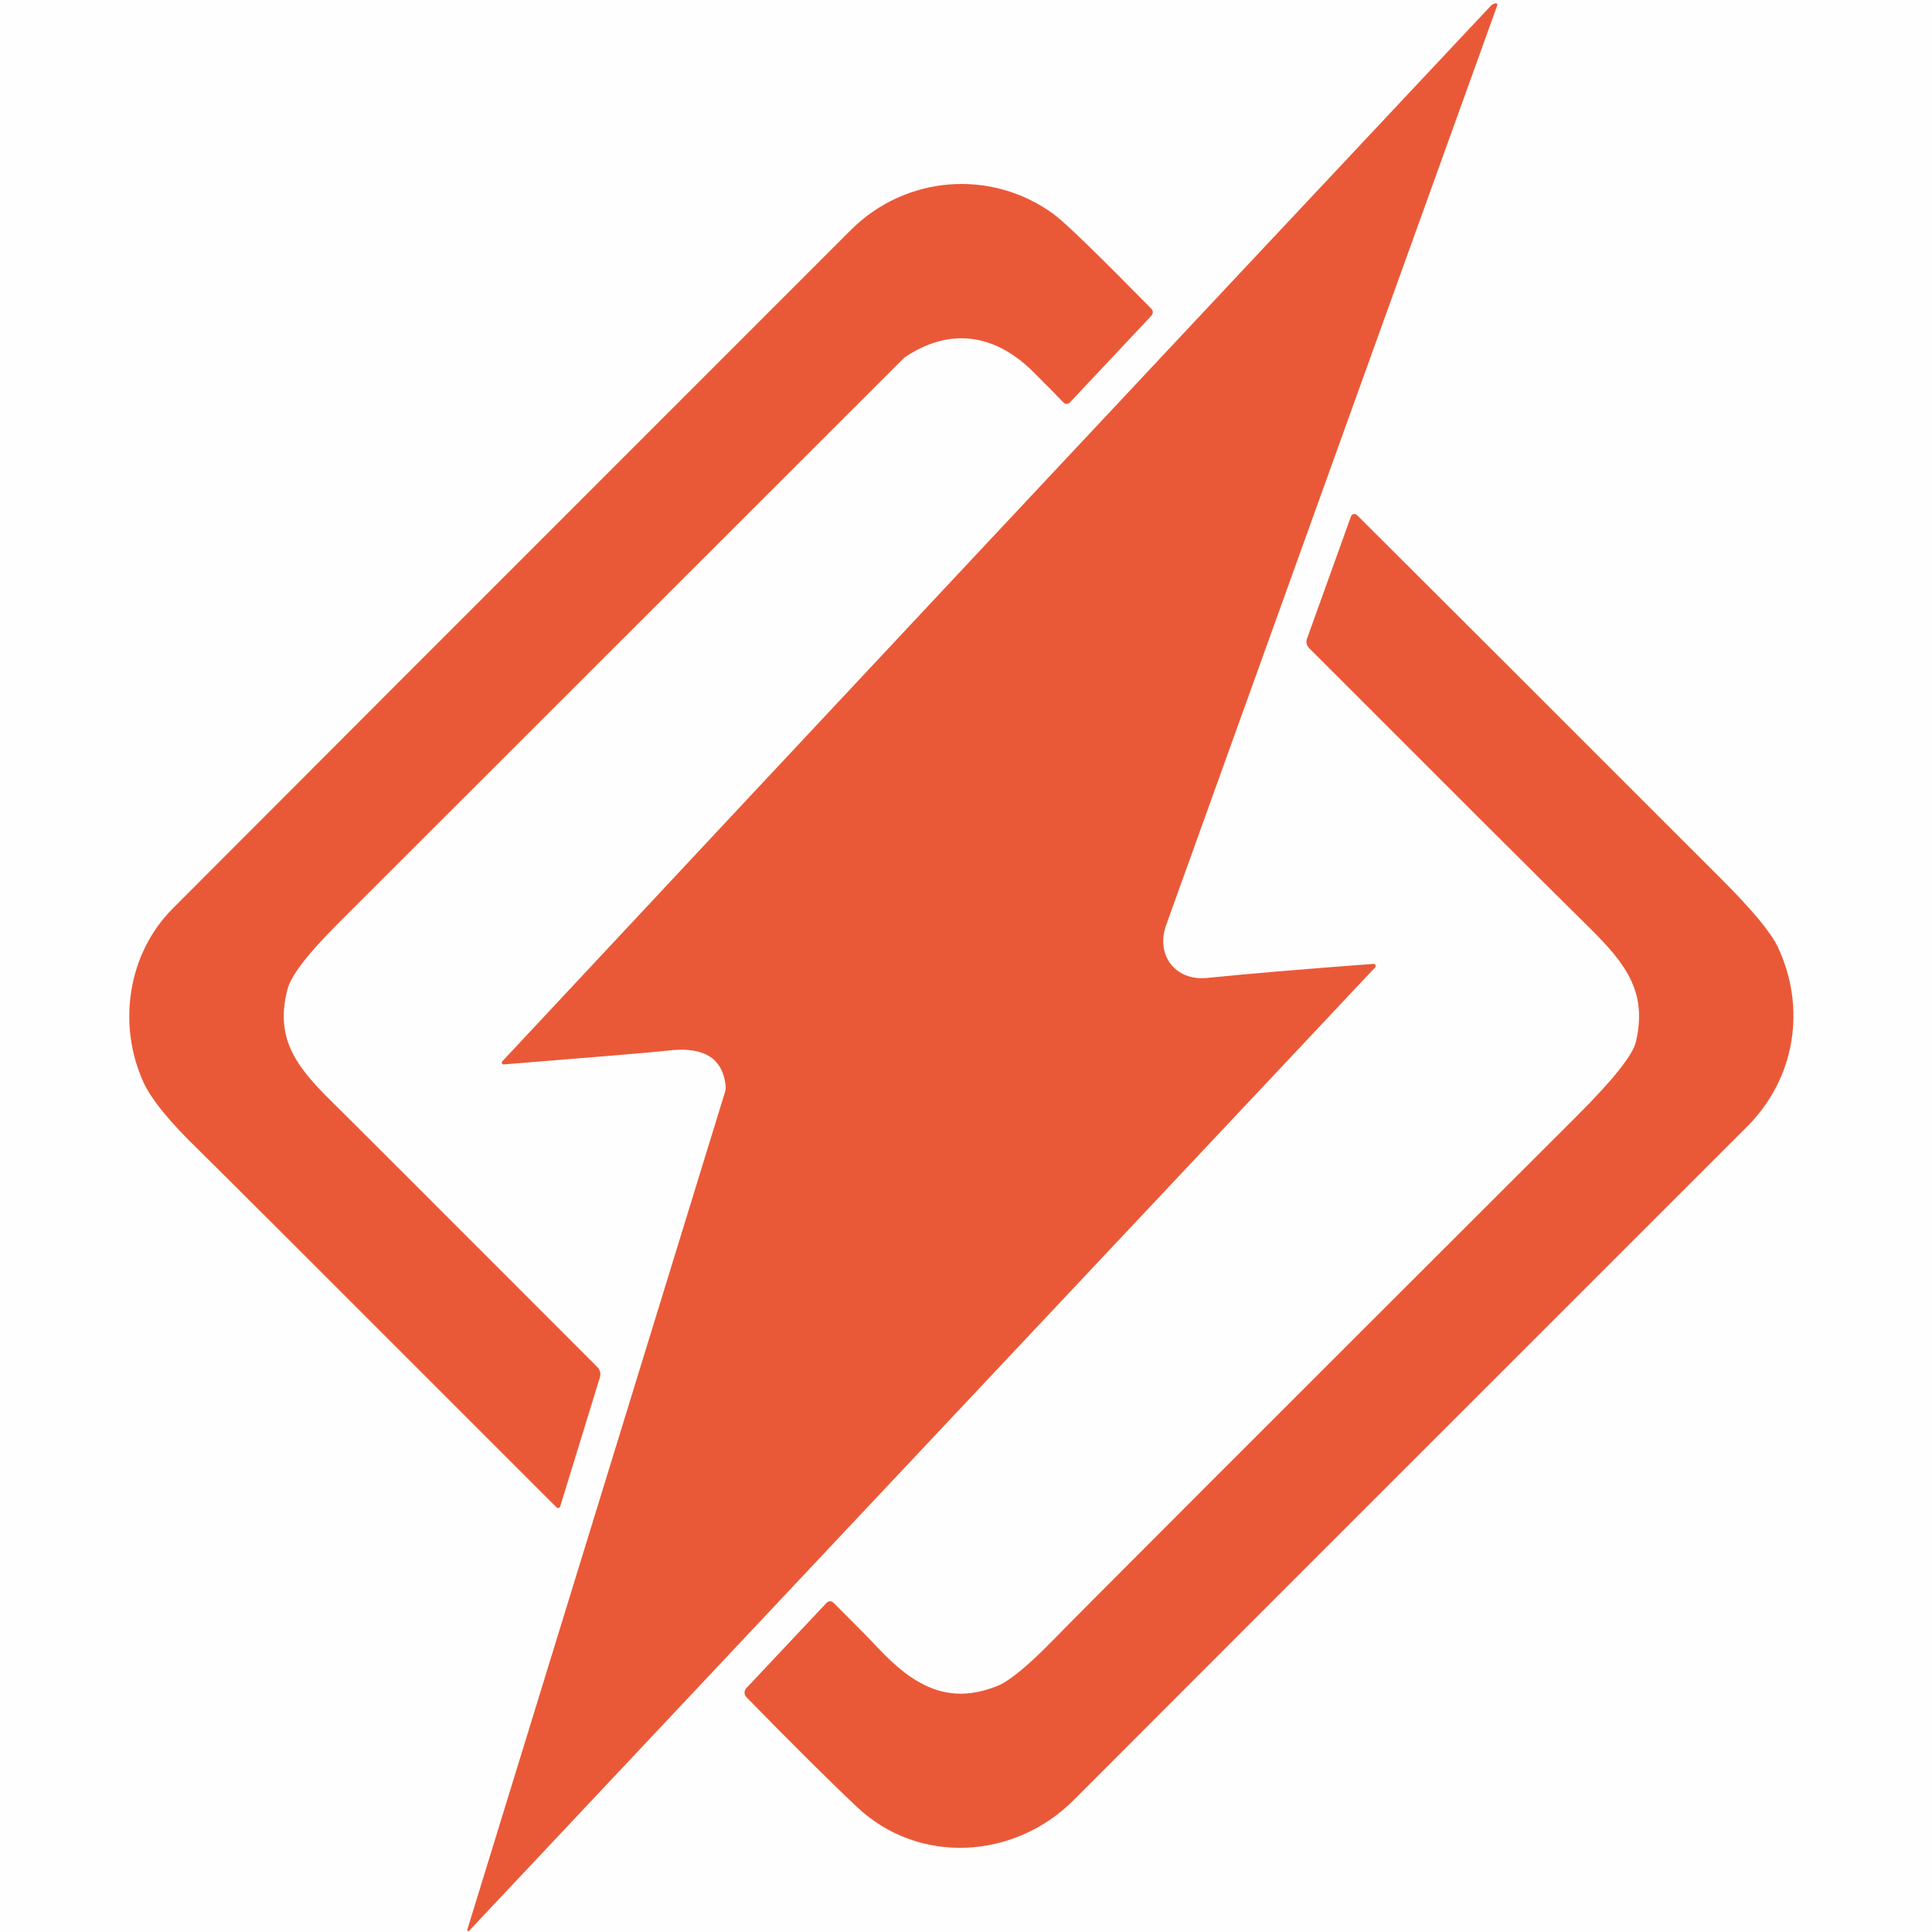
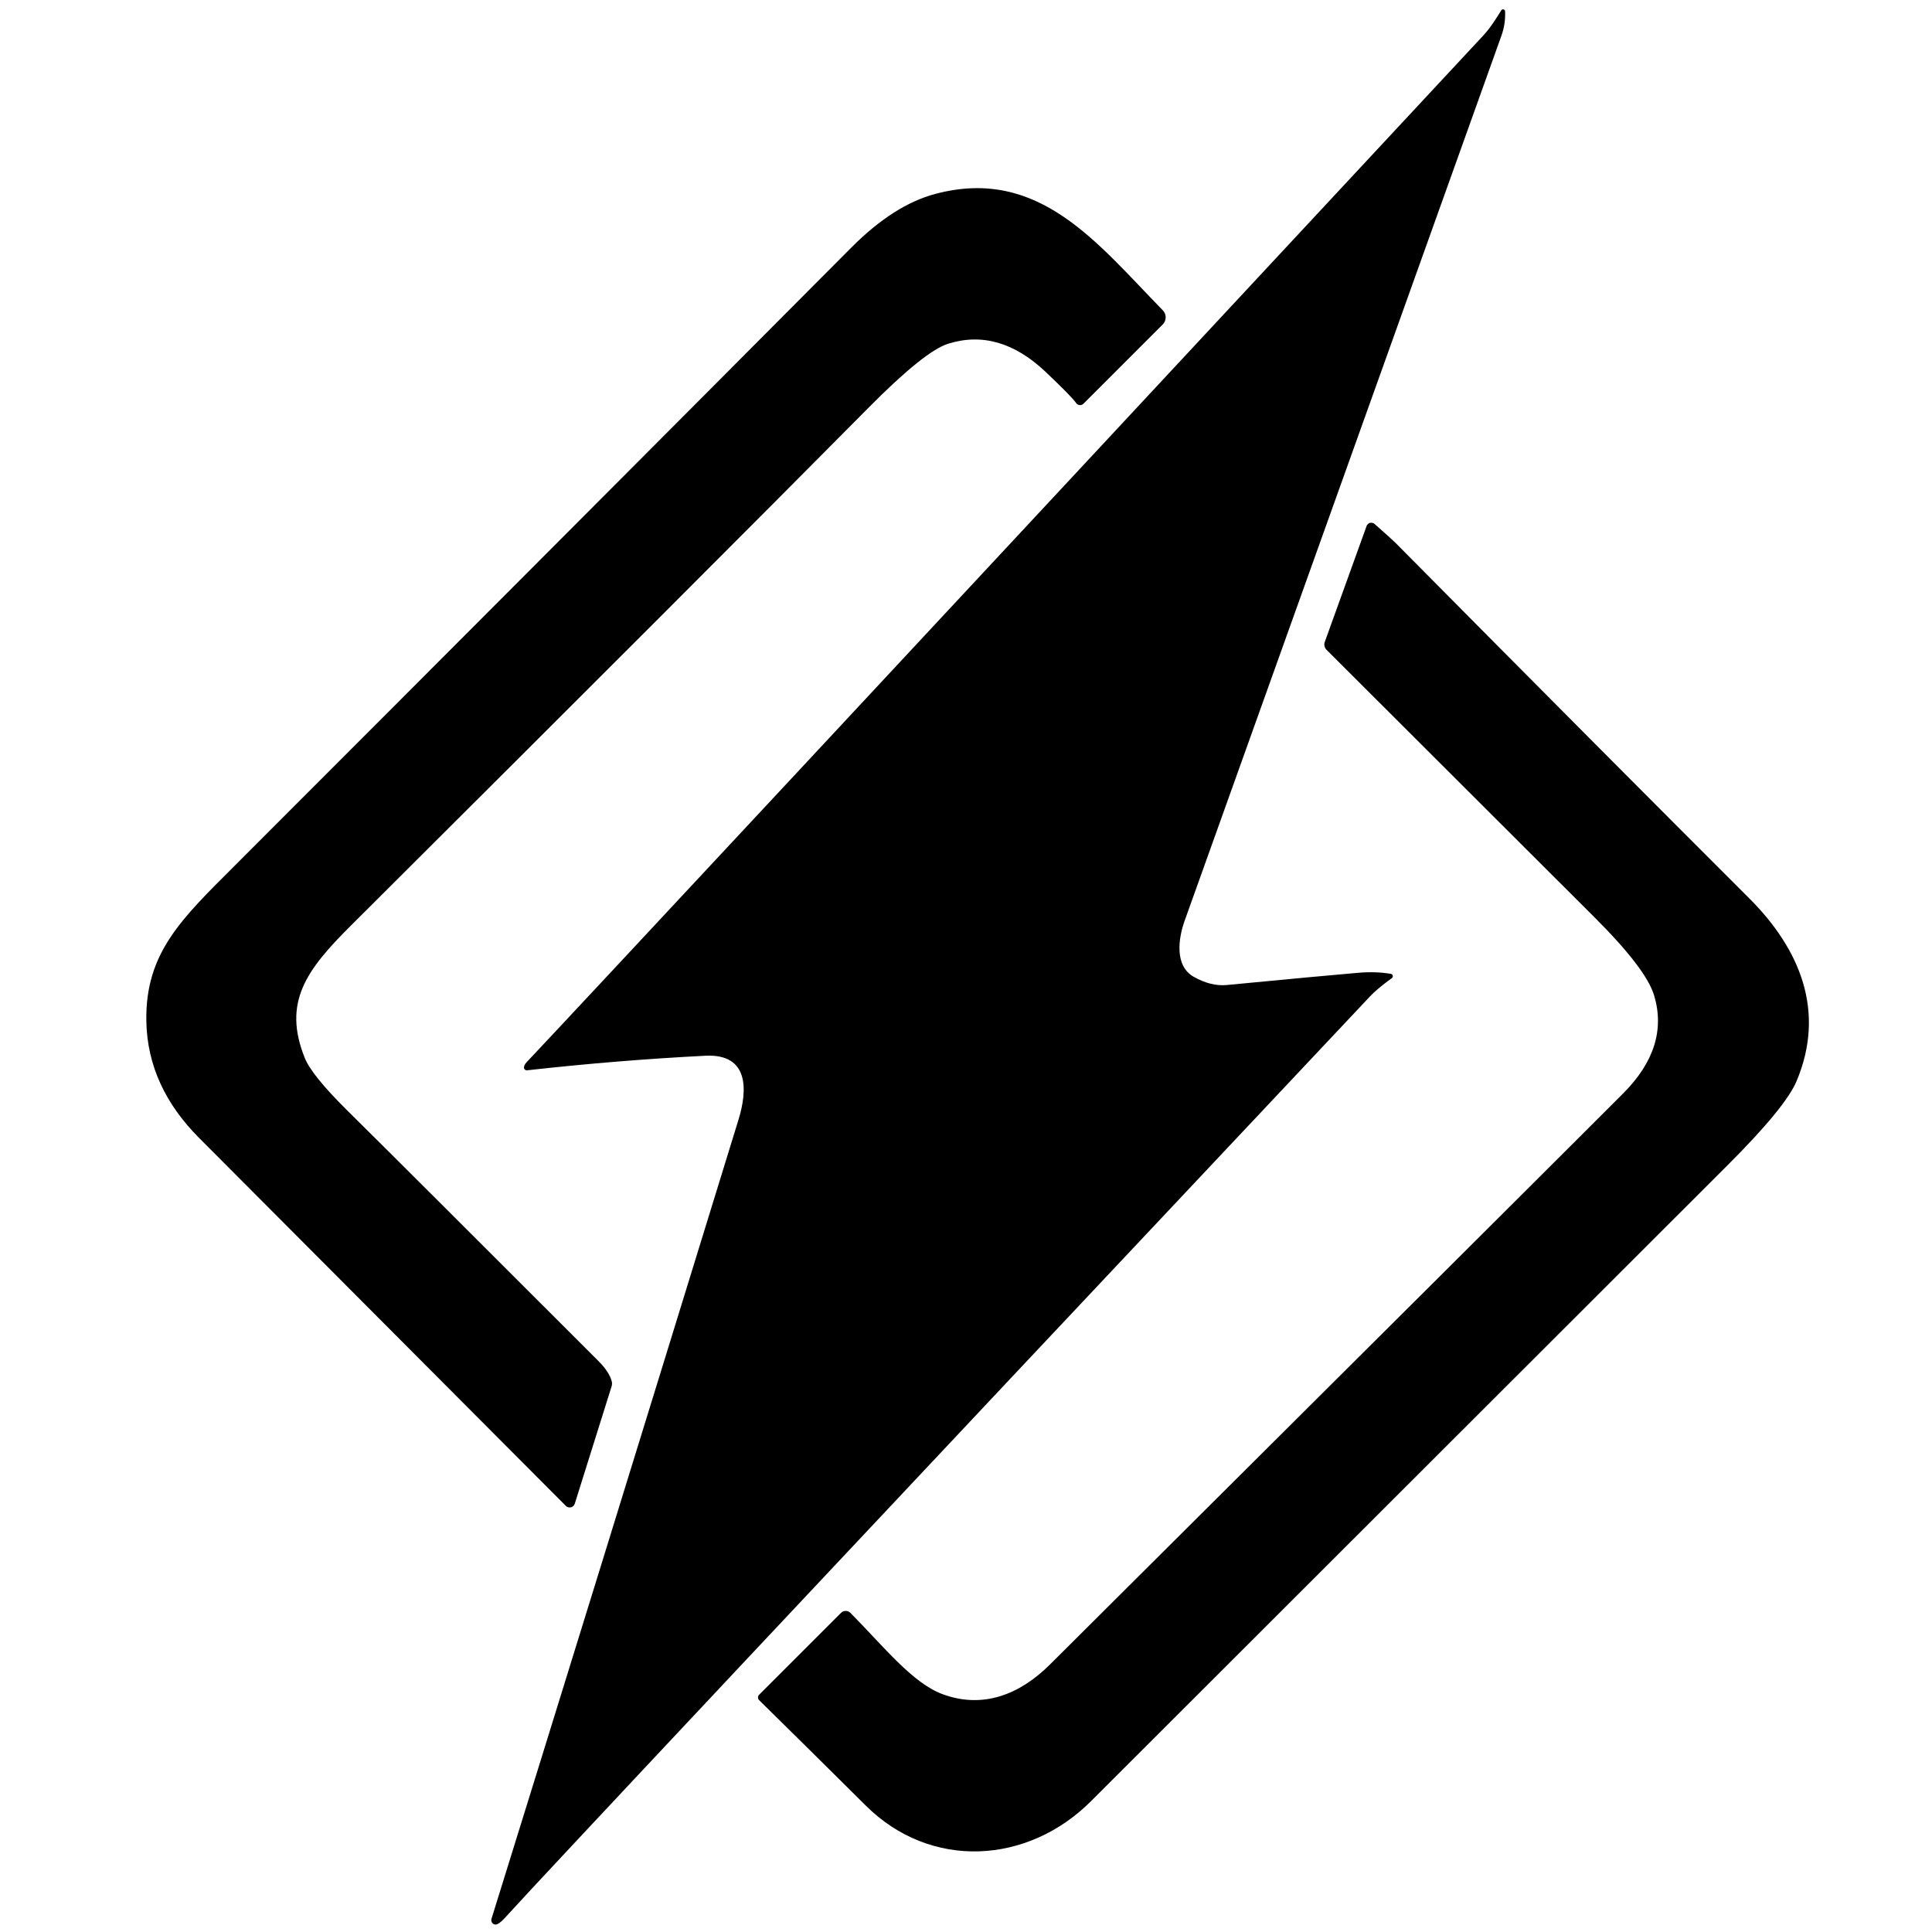
- <svg xmlns="http://www.w3.org/2000/svg" version="1.1" viewBox="0.00 0.00 256.00 256.00">
-   <path fill="#bcb4be" fill-opacity="0.004" d="   M 256.00 0.00   L 256.00 256.00   L 0.00 256.00   L 0.00 0.00   L 256.00 0.00   Z   M 62.19 255.81   L 182.21 128.19   A 0.28 0.28 0.0 0 0 181.98 127.72   Q 167.67 128.79 159.97 129.58   C 155.73 130.02 153.09 126.55 154.53 122.55   Q 181.79 46.76 198.40 0.70   A 0.21 0.20 1.1 0 0 198.14 0.44   Q 197.74 0.56 197.53 0.78   Q 129.54 73.19 66.55 140.64   A 0.24 0.24 0.0 0 0 66.75 141.04   Q 86.16 139.49 88.49 139.21   C 92.41 138.73 95.67 139.60 96.14 143.80   A 2.19 2.16 50.3 0 1 96.06 144.72   L 61.93 255.66   A 0.15 0.15 0.0 0 0 62.19 255.81   Z   M 74.23 199.61   L 79.49 182.50   A 1.36 1.35 31.1 0 0 79.15 181.14   Q 46.76 148.71 43.98 145.99   C 39.03 141.14 36.44 137.43 38.10 131.06   Q 38.80 128.36 44.80 122.36   Q 117.74 49.49 119.58 47.63   A 3.72 3.59 5.4 0 1 120.22 47.12   C 126.34 43.21 132.17 44.51 137.01 49.37   Q 140.28 52.64 140.91 53.33   A 0.58 0.57 45.3 0 0 141.75 53.34   L 152.57 41.83   A 0.67 0.66 44.7 0 0 152.56 40.91   Q 141.80 29.97 139.61 28.37   C 131.37 22.35 120.02 23.20 112.73 30.49   Q 38.36 104.85 22.89 120.38   C 16.85 126.44 15.56 135.86 19.02 143.42   Q 20.58 146.83 26.44 152.49   Q 28.50 154.47 73.74 199.73   A 0.30 0.29 -58.6 0 0 74.23 199.61   Z   M 179.81 68.25   A 0.49 0.48 32.0 0 0 179.01 68.43   L 173.18 84.64   A 1.18 1.17 32.4 0 0 173.46 85.87   Q 200.85 113.30 210.42 122.74   C 215.52 127.76 218.29 131.46 216.77 138.03   Q 216.16 140.68 208.83 147.99   Q 145.19 211.52 139.64 217.22   Q 134.55 222.44 132.15 223.40   C 125.60 226.02 121.00 223.34 116.25 218.27   Q 114.48 216.38 110.43 212.36   A 0.63 0.63 0.0 0 0 109.53 212.38   L 98.89 223.69   A 0.86 0.86 0.0 0 0 98.90 224.88   Q 108.24 234.43 113.55 239.43   C 121.77 247.19 134.45 246.37 142.27 238.52   Q 153.71 227.04 231.51 149.27   C 237.87 142.91 239.38 133.60 235.58 125.50   Q 234.23 122.63 228.25 116.64   Q 193.86 82.24 179.81 68.25   Z" />
-   <path fill="#ea5937" d="   M 62.19 255.81   A 0.15 0.15 0.0 0 1 61.93 255.66   L 96.06 144.72   A 2.19 2.16 50.3 0 0 96.14 143.80   C 95.67 139.60 92.41 138.73 88.49 139.21   Q 86.16 139.49 66.75 141.04   A 0.24 0.24 0.0 0 1 66.55 140.64   Q 129.54 73.19 197.53 0.78   Q 197.74 0.56 198.14 0.44   A 0.21 0.20 1.1 0 1 198.40 0.70   Q 181.79 46.76 154.53 122.55   C 153.09 126.55 155.73 130.02 159.97 129.58   Q 167.67 128.79 181.98 127.72   A 0.28 0.28 0.0 0 1 182.21 128.19   L 62.19 255.81   Z" />
-   <path fill="#ea5937" d="   M 74.23 199.61   A 0.30 0.29 -58.6 0 1 73.74 199.73   Q 28.50 154.47 26.44 152.49   Q 20.58 146.83 19.02 143.42   C 15.56 135.86 16.85 126.44 22.89 120.38   Q 38.36 104.85 112.73 30.49   C 120.02 23.20 131.37 22.35 139.61 28.37   Q 141.80 29.97 152.56 40.91   A 0.67 0.66 44.7 0 1 152.57 41.83   L 141.75 53.34   A 0.58 0.57 45.3 0 1 140.91 53.33   Q 140.28 52.64 137.01 49.37   C 132.17 44.51 126.34 43.21 120.22 47.12   A 3.72 3.59 5.4 0 0 119.58 47.63   Q 117.74 49.49 44.80 122.36   Q 38.80 128.36 38.10 131.06   C 36.44 137.43 39.03 141.14 43.98 145.99   Q 46.76 148.71 79.15 181.14   A 1.36 1.35 31.1 0 1 79.49 182.50   L 74.23 199.61   Z" />
-   <path fill="#ea5937" d="   M 179.81 68.25   Q 193.86 82.24 228.25 116.64   Q 234.23 122.63 235.58 125.50   C 239.38 133.60 237.87 142.91 231.51 149.27   Q 153.71 227.04 142.27 238.52   C 134.45 246.37 121.77 247.19 113.55 239.43   Q 108.24 234.43 98.90 224.88   A 0.86 0.86 0.0 0 1 98.89 223.69   L 109.53 212.38   A 0.63 0.63 0.0 0 1 110.43 212.36   Q 114.48 216.38 116.25 218.27   C 121.00 223.34 125.60 226.02 132.15 223.40   Q 134.55 222.44 139.64 217.22   Q 145.19 211.52 208.83 147.99   Q 216.16 140.68 216.77 138.03   C 218.29 131.46 215.52 127.76 210.42 122.74   Q 200.85 113.30 173.46 85.87   A 1.18 1.17 32.4 0 1 173.18 84.64   L 179.01 68.43   A 0.49 0.48 32.0 0 1 179.81 68.25   Z" />
+ <svg xmlns="http://www.w3.org/2000/svg" version="1.1" viewBox="0.00 0.00 256.00 256.00" width="128" height="128">
+   <path fill="#000000" d="   M 198.94 1.35   A 0.27 0.27 0.0 0 1 199.43 1.48   Q 199.51 3.16 198.95 4.72   Q 158.39 118.06 156.98 121.98   C 156.13 124.33 155.62 127.96 158.14 129.41   Q 160.43 130.72 162.55 130.52   Q 175.25 129.30 179.96 128.90   Q 182.30 128.70 184.29 129.04   A 0.32 0.31 -58.2 0 1 184.42 129.61   Q 182.45 131.04 181.53 132.03   Q 74.13 246.14 67.01 254.01   Q 66.36 254.73 65.93 254.95   A 0.58 0.57 84.9 0 1 65.12 254.27   Q 77.51 214.45 97.85 148.38   C 99.07 144.44 99.26 139.61 93.49 139.89   Q 81.96 140.47 69.84 141.82   A 0.37 0.37 0.0 0 1 69.43 141.41   Q 69.47 141.07 69.77 140.76   Q 79.43 130.53 196.51 4.74   C 197.53 3.65 198.29 2.38 198.94 1.35   Z" />
+   <path fill="#000000" d="   M 142.59 53.40   Q 141.98 52.52 138.53 49.26   Q 132.38 43.44 125.65 45.54   Q 122.52 46.51 115.04 54.07   Q 94.64 74.67 46.48 122.66   C 40.58 128.53 37.42 132.82 40.39 140.20   Q 41.31 142.48 45.98 147.11   Q 53.86 154.90 79.35 180.40   Q 80.70 181.76 81.05 183.00   A 1.23 1.21 -44.6 0 1 81.04 183.70   L 76.16 199.25   A 0.71 0.71 0.0 0 1 74.98 199.54   Q 32.75 157.18 26.30 150.70   C 22.07 146.43 19.49 141.34 19.39 135.29   C 19.24 126.24 24.08 121.73 31.12 114.69   Q 73.14 72.66 112.81 32.80   Q 118.43 27.15 123.95 25.69   C 137.69 22.04 145.42 32.27 154.08 41.12   A 1.33 1.33 0.0 0 1 154.07 42.99   L 143.57 53.49   A 0.64 0.63 -39.5 0 1 142.59 53.40   Z" />
+   <path fill="#000000" d="   M 100.59 225.28   A 0.51 0.51 0.0 0 1 100.59 224.56   L 111.44 213.71   A 0.88 0.88 0.0 0 1 112.68 213.71   C 117.14 218.21 120.91 223.03 124.93 224.50   C 130.30 226.47 135.16 224.49 139.09 220.59   Q 207.07 152.92 215.10 144.86   Q 221.22 138.71 219.18 131.90   Q 218.12 128.37 211.28 121.55   Q 190.04 100.34 175.77 86.10   A 1.01 1.00 32.7 0 1 175.54 85.06   L 181.08 69.70   A 0.66 0.66 0.0 0 1 182.14 69.43   Q 184.45 71.47 184.88 71.90   Q 212.88 100.16 231.76 119.01   C 238.57 125.80 241.91 134.04 238.07 143.22   Q 236.62 146.71 228.84 154.47   Q 189.67 193.59 144.56 238.67   C 136.17 247.05 123.33 247.81 114.72 239.25   Q 107.68 232.25 100.59 225.28   Z" />
</svg>
